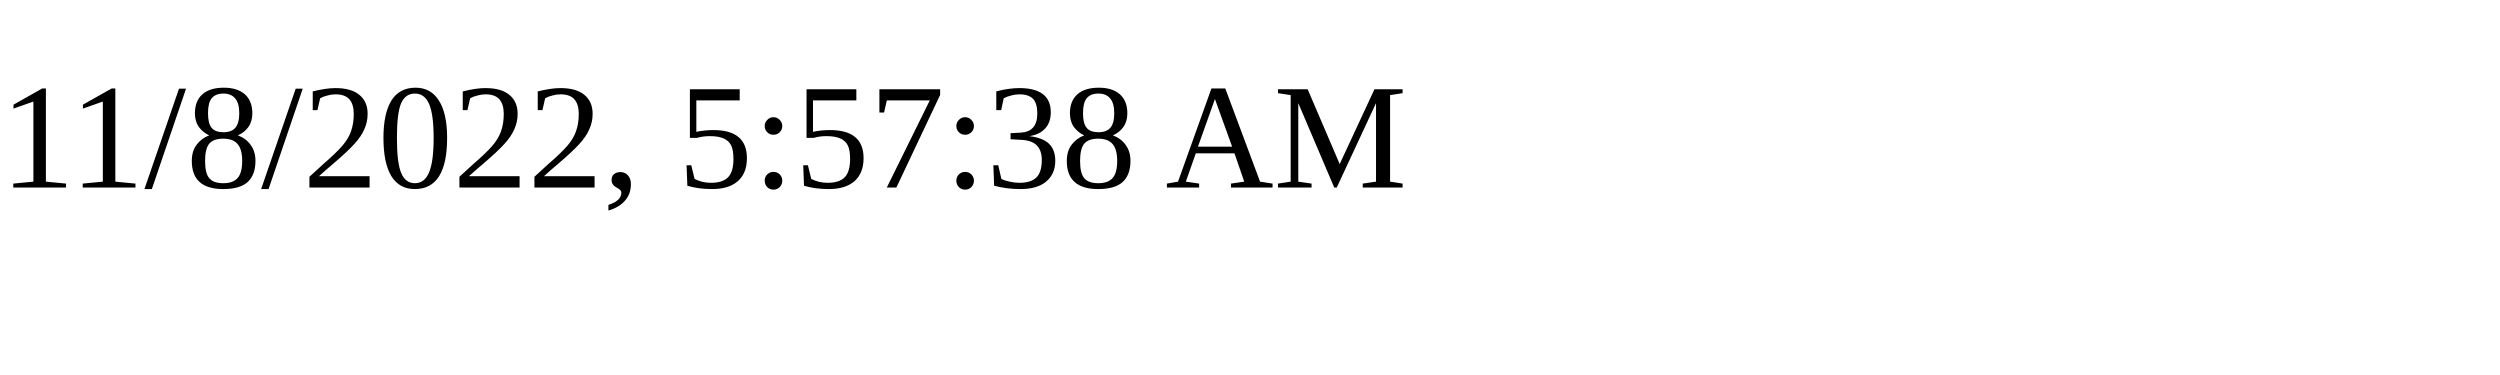
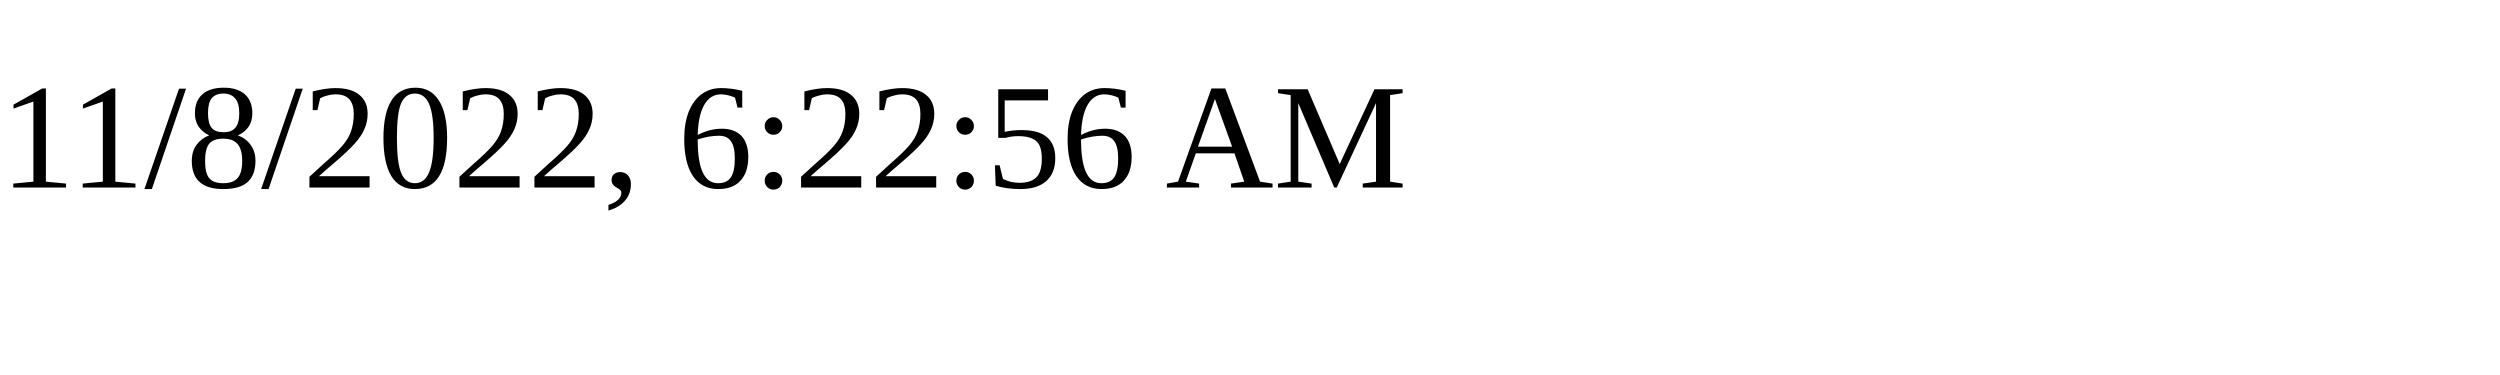
<svg xmlns="http://www.w3.org/2000/svg" height="30" width="200">
-   <text x="0" y="15">11/8/2022, 5:57:38 AM</text>
+   <text x="0" y="15">11/8/2022, 6:22:56 AM</text>
</svg>
